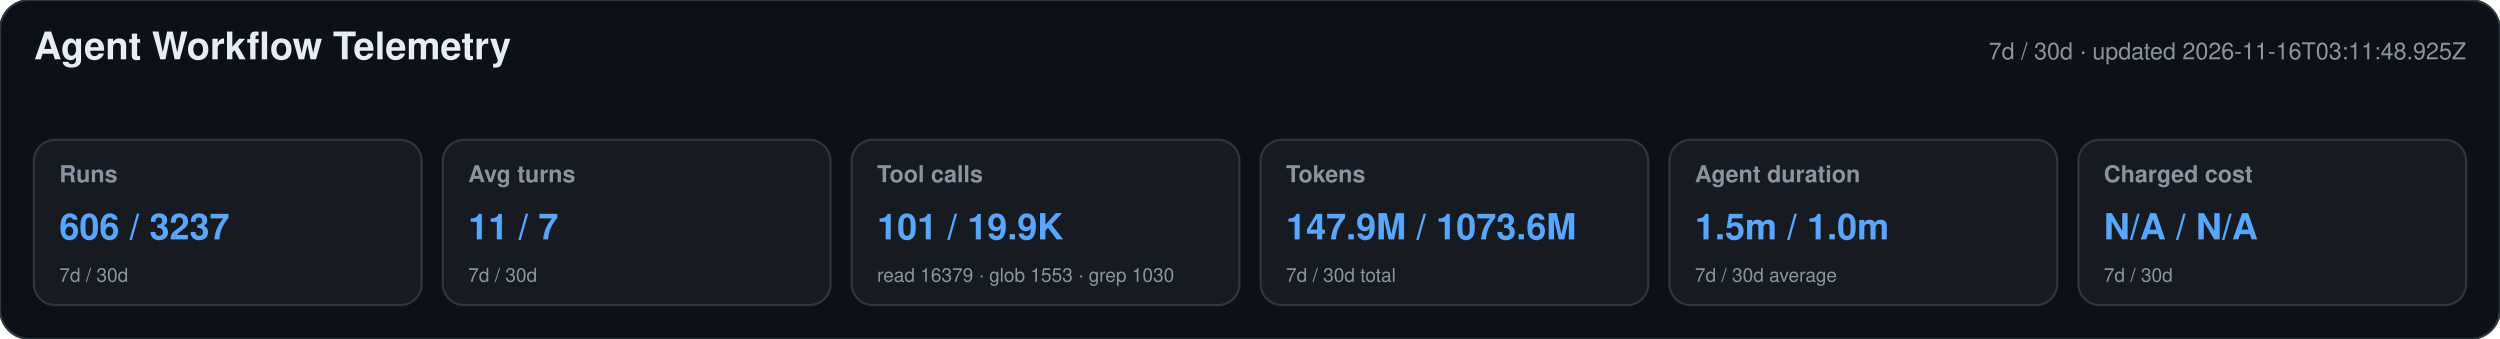
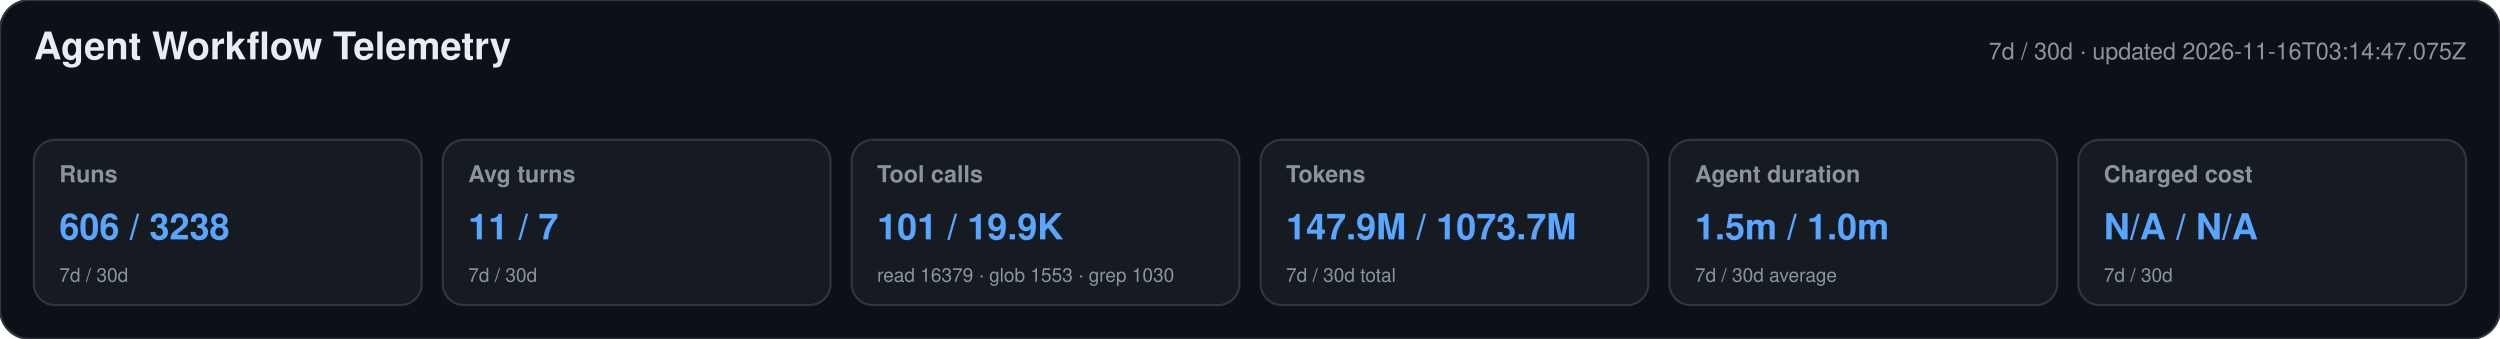
<svg xmlns="http://www.w3.org/2000/svg" width="1180" height="160" viewBox="0 0 1180 160" role="img" aria-labelledby="title desc">
  <style>text{font-family:-apple-system,BlinkMacSystemFont,"Segoe UI",Helvetica,Arial,sans-serif}.heading{font-size:18px;font-weight:650;fill:#e6edf3}.meta,.label,.secondary{fill:#8b949e}.meta,.label{font-size:11px}.label{font-weight:600}.primary{font-size:17px;font-weight:700;fill:#58a6ff}.secondary{font-size:9px}</style>
  <rect width="1180" height="160" rx="14" fill="#0d1117" stroke="#30363d" />
  <text x="16" y="28" class="heading">Agent Workflow Telemetry</text>
-   <text x="1164" y="28" text-anchor="end" class="meta">7d / 30d · updated 2026-11-16T03:11:48.925Z</text>
+   <text x="1164" y="28" text-anchor="end" class="meta">7d / 30d · updated 2026-11-16T03:14:47.075Z</text>
  <g>
    <rect x="16" y="66" width="183" height="78" rx="10" fill="#161b22" stroke="#30363d" />
    <text x="28" y="86" class="label">Runs</text>
-     <text x="28" y="113" class="primary">606 / 3237</text>
+     <text x="28" y="113" class="primary">606 / 3238</text>
    <text x="28" y="133" class="secondary">7d / 30d</text>
  </g>
  <g>
    <rect x="209" y="66" width="183" height="78" rx="10" fill="#161b22" stroke="#30363d" />
    <text x="221" y="86" class="label">Avg turns</text>
    <text x="221" y="113" class="primary">11 / 7</text>
    <text x="221" y="133" class="secondary">7d / 30d</text>
  </g>
  <g>
    <rect x="402" y="66" width="183" height="78" rx="10" fill="#161b22" stroke="#30363d" />
    <text x="414" y="86" class="label">Tool calls</text>
    <text x="414" y="113" class="primary">101 / 19.9K</text>
    <text x="414" y="133" class="secondary">read 16379 · glob 1553 · grep 1030</text>
  </g>
  <g>
    <rect x="595" y="66" width="183" height="78" rx="10" fill="#161b22" stroke="#30363d" />
    <text x="607" y="86" class="label">Tokens</text>
-     <text x="607" y="113" class="primary">147.9M / 1073.6M</text>
+     <text x="607" y="113" class="primary">147.9M / 1073.7M</text>
    <text x="607" y="133" class="secondary">7d / 30d total</text>
  </g>
  <g>
    <rect x="788" y="66" width="183" height="78" rx="10" fill="#161b22" stroke="#30363d" />
    <text x="800" y="86" class="label">Agent duration</text>
    <text x="800" y="113" class="primary">1.5m / 1.0m</text>
    <text x="800" y="133" class="secondary">7d / 30d average</text>
  </g>
  <g>
    <rect x="981" y="66" width="183" height="78" rx="10" fill="#161b22" stroke="#30363d" />
    <text x="993" y="86" class="label">Charged cost</text>
    <text x="993" y="113" class="primary">N/A / N/A</text>
    <text x="993" y="133" class="secondary">7d / 30d</text>
  </g>
</svg>
